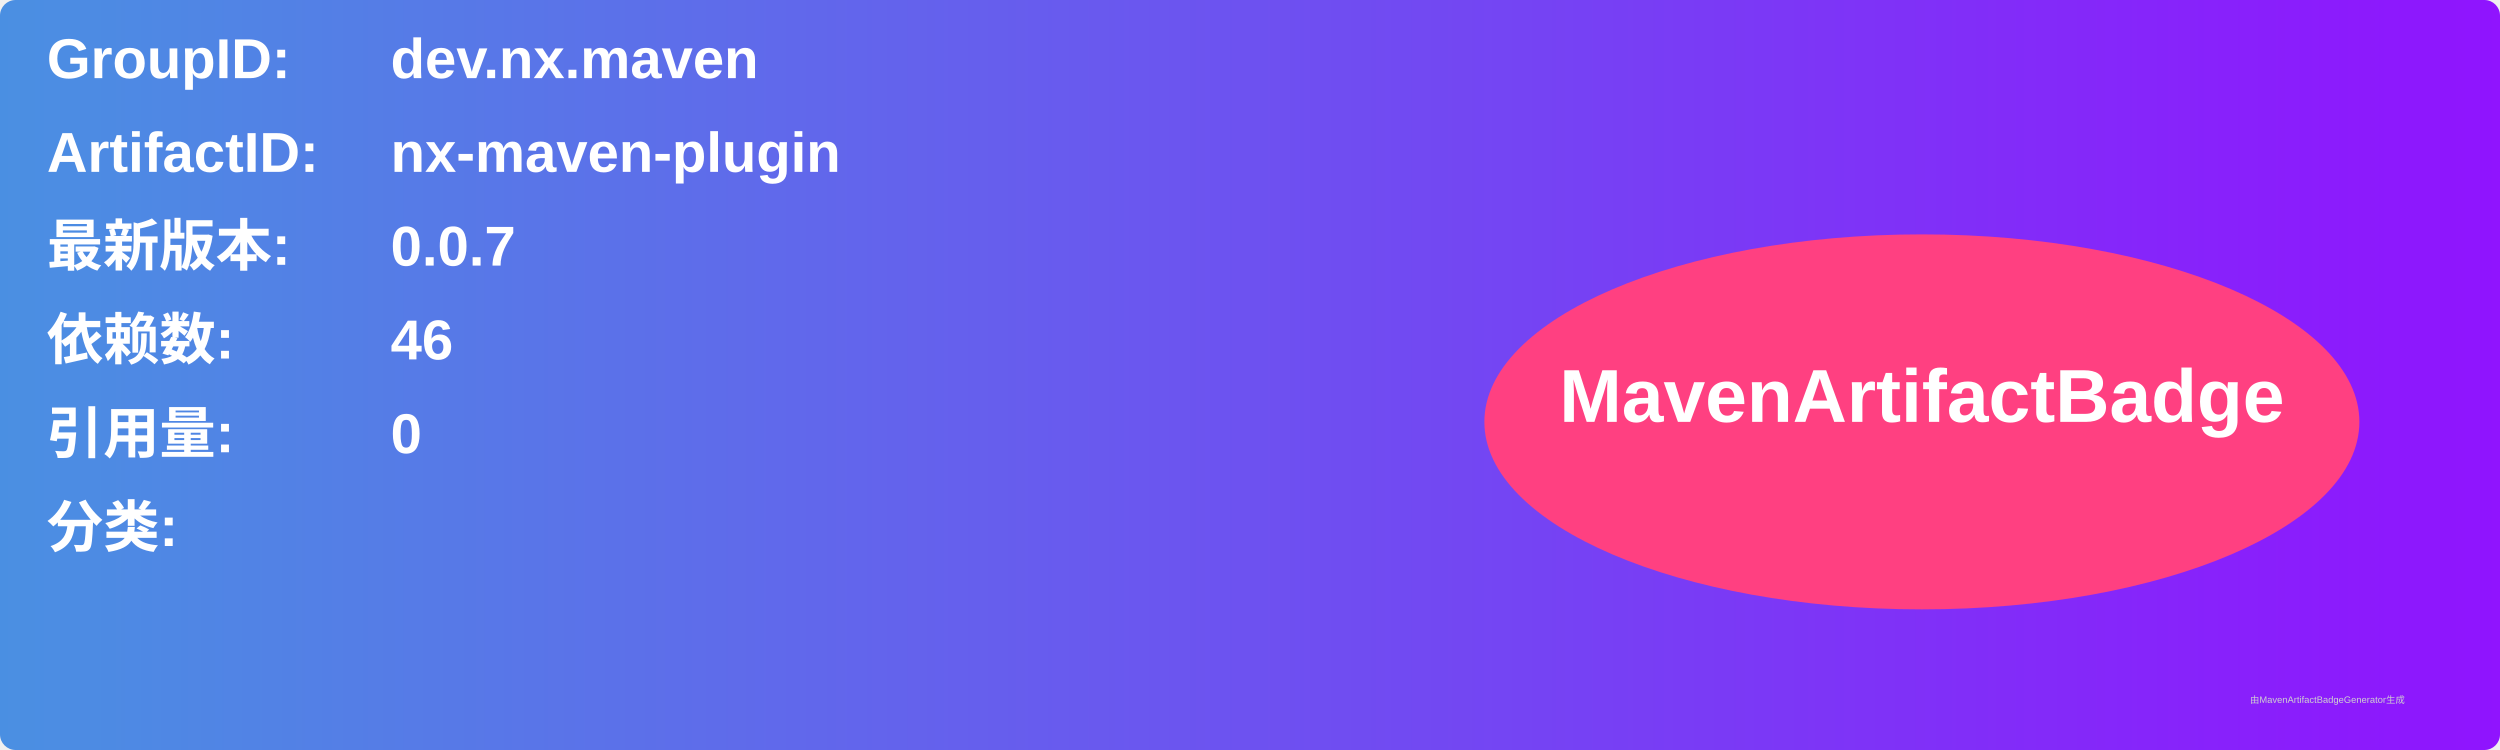
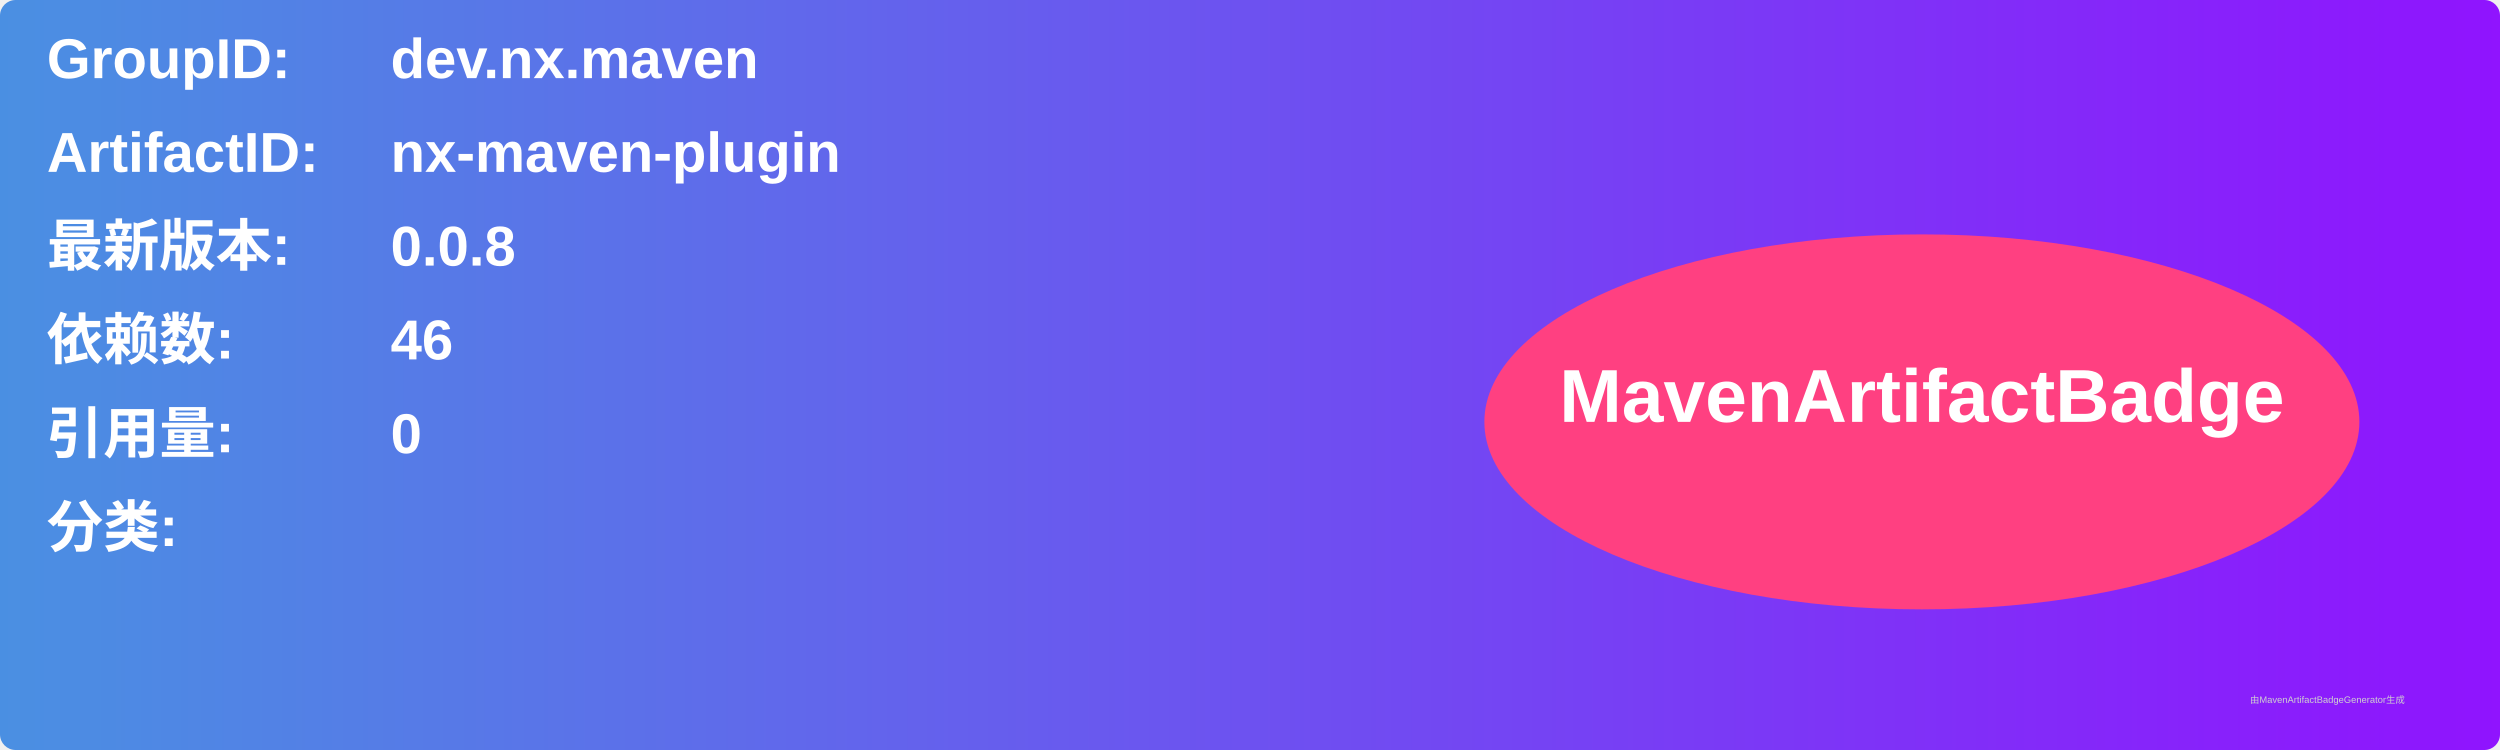
<svg xmlns="http://www.w3.org/2000/svg" width="800" height="240" viewBox="0 0 800 240">
  <linearGradient id="grad" x1="0%" y1="0%" x2="100%" y2="0%">
    <stop offset="0%" stop-color="#4a90e2" />
    <stop offset="100%" stop-color="#9013fe" />
  </linearGradient>
  <rect width="100%" height="100%" rx="5" ry="5" fill="url(#grad)" />
  <g transform="translate(15, 15)">
    <text x="0" y="10" font-family="Arial" font-size="18" fill="white" font-weight="bold" width="260">GroupID:</text>
    <text x="110" y="10" font-family="Arial" font-size="18" fill="white" font-weight="bold" width="460">dev.nx.maven</text>
    <text x="0" y="40" font-family="Arial" font-size="18" fill="white" font-weight="bold" width="260">ArtifactID:</text>
    <text x="110" y="40" font-family="Arial" font-size="18" fill="white" font-weight="bold" width="460">nx-maven-plugin</text>
    <text x="0" y="70" font-family="Arial" font-size="18" fill="white" font-weight="bold">最新版本:</text>
    <text x="110" y="70" font-family="Arial" font-size="18" fill="white" font-weight="bold">
-       <tspan font-weight="bold">0.0.7</tspan>
+       <tspan font-weight="bold">0.0.8</tspan>
    </text>
    <text x="0" y="100" font-family="Arial" font-size="18" fill="white" font-weight="bold">依赖数: </text>
    <text x="110" y="100" font-family="Arial" font-size="18" fill="white">
      <tspan font-weight="bold">46</tspan>
    </text>
    <text x="0" y="130" font-family="Arial" font-size="18" fill="white" font-weight="bold">引用量: </text>
    <text x="110" y="130" font-family="Arial" font-size="18" fill="white">
      <tspan font-weight="bold">0</tspan>
    </text>
    <text x="0" y="160" font-family="Arial" font-size="18" fill="white" font-weight="bold">分类:</text>
    <text x="10" y="190" font-family="Arial" font-size="10" fill="white">
      <tspan font-weight="bold" />
    </text>
    <ellipse cx="600" cy="120" rx="140" ry="60" fill="#ff4081" />
    <text x="600" y="120" text-anchor="middle" font-family="Arial" font-size="24" fill="white" font-weight="bold">MavenArtifactBadge</text>
  </g>
  <text x="720" y="225" font-family="Arial" font-size="3" fill="#d0d0d0">由MavenArtifactBadgeGenerator生成</text>
</svg>
